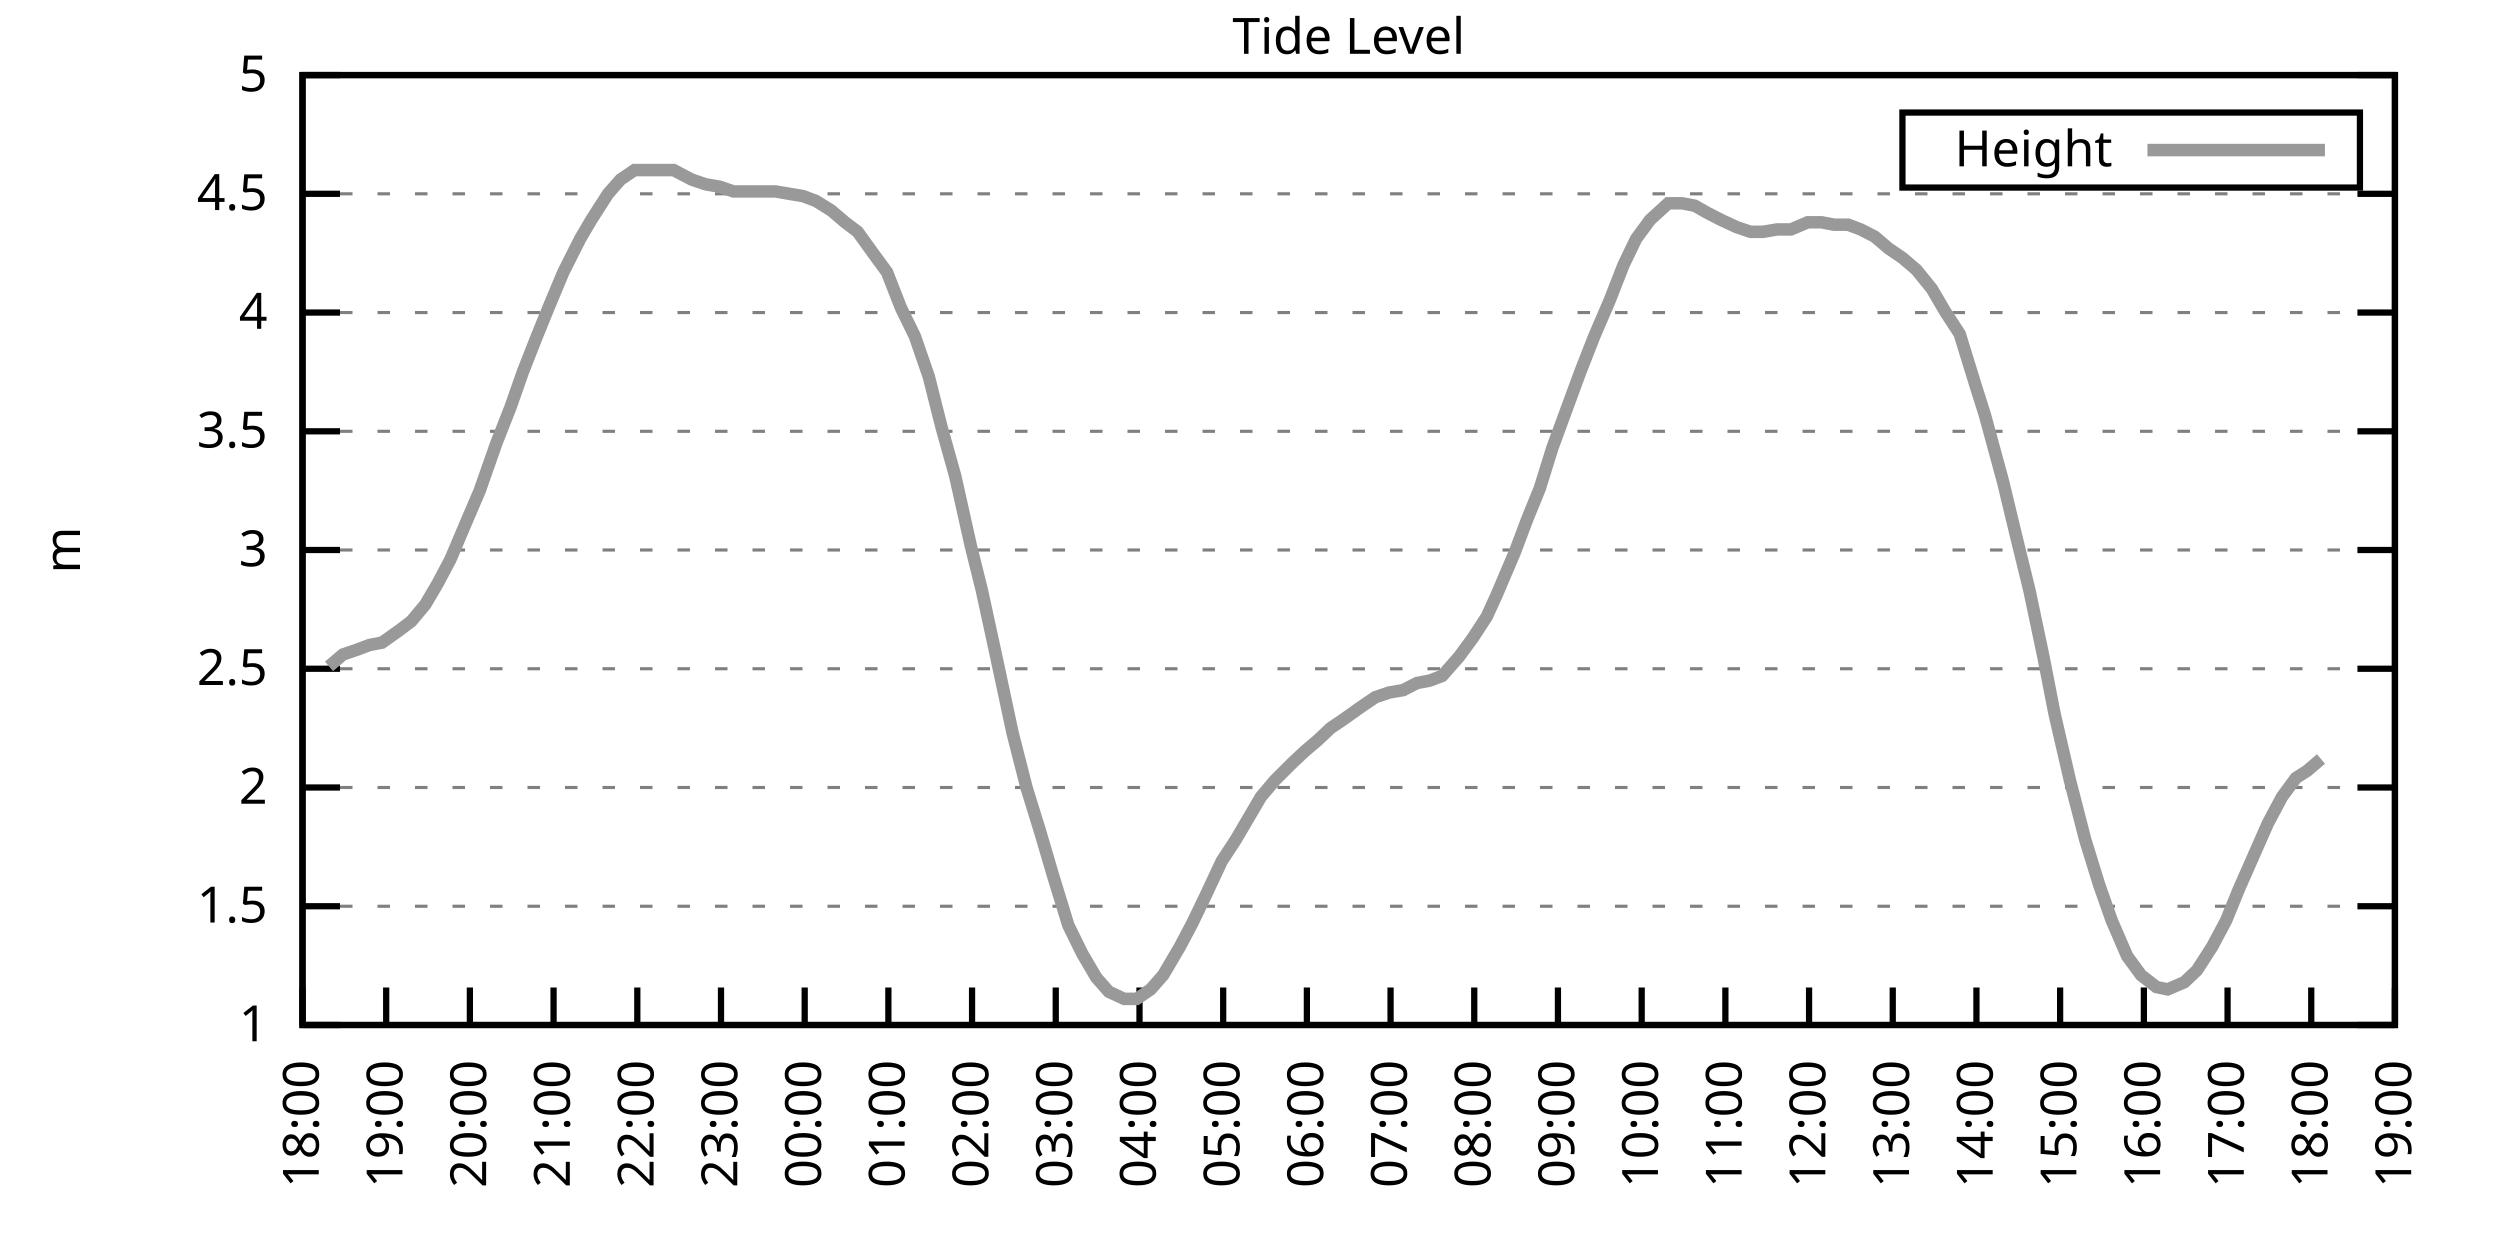
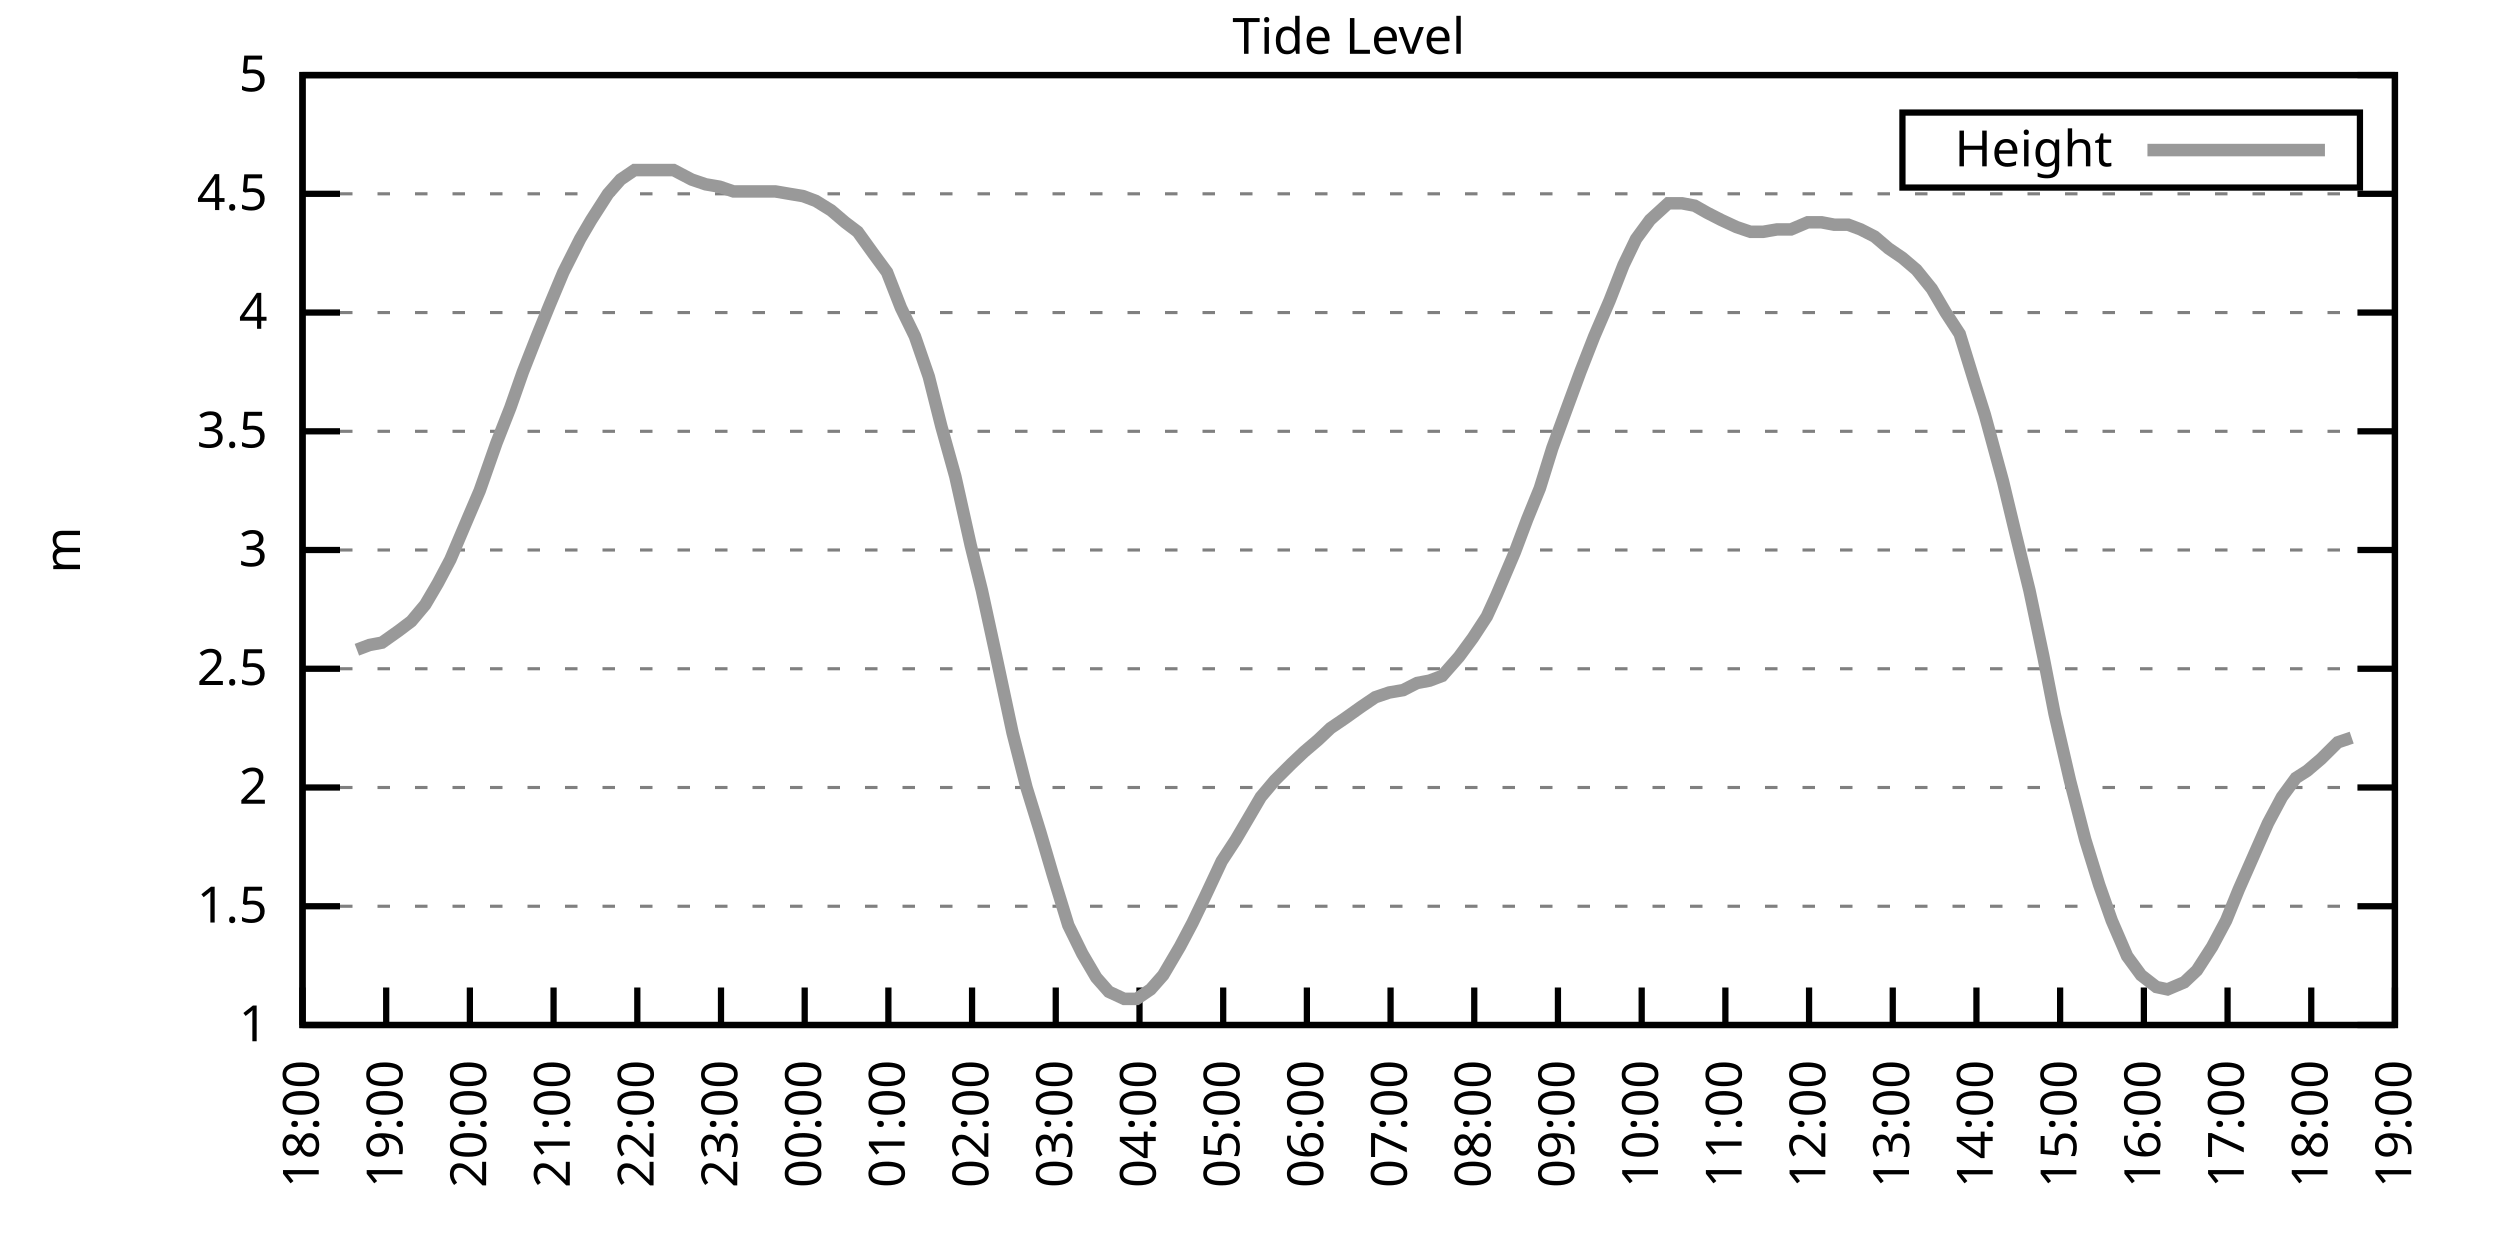
<svg xmlns="http://www.w3.org/2000/svg" xmlns:xlink="http://www.w3.org/1999/xlink" width="400" height="200" viewBox="0 0 400 200">
  <g id="gnuplot_canvas">
    <rect x="0" y="0" width="400" height="200" fill="none" />
    <defs>
      <circle id="gpDot" r="0.5" stroke-width="0.5" stroke="currentColor" />
      <path id="gpPt0" stroke-width="0.333" stroke="currentColor" d="M-1,0 h2 M0,-1 v2" />
      <path id="gpPt1" stroke-width="0.333" stroke="currentColor" d="M-1,-1 L1,1 M1,-1 L-1,1" />
      <path id="gpPt2" stroke-width="0.333" stroke="currentColor" d="M-1,0 L1,0 M0,-1 L0,1 M-1,-1 L1,1 M-1,1 L1,-1" />
      <rect id="gpPt3" stroke-width="0.333" stroke="currentColor" x="-1" y="-1" width="2" height="2" />
      <rect id="gpPt4" stroke-width="0.333" stroke="currentColor" fill="currentColor" x="-1" y="-1" width="2" height="2" />
      <circle id="gpPt5" stroke-width="0.333" stroke="currentColor" cx="0" cy="0" r="1" />
      <use xlink:href="#gpPt5" id="gpPt6" fill="currentColor" stroke="none" />
      <path id="gpPt7" stroke-width="0.333" stroke="currentColor" d="M0,-1.33 L-1.33,0.67 L1.33,0.67 z" />
      <use xlink:href="#gpPt7" id="gpPt8" fill="currentColor" stroke="none" />
      <use xlink:href="#gpPt7" id="gpPt9" stroke="currentColor" transform="rotate(180)" />
      <use xlink:href="#gpPt9" id="gpPt10" fill="currentColor" stroke="none" />
      <use xlink:href="#gpPt3" id="gpPt11" stroke="currentColor" transform="rotate(45)" />
      <use xlink:href="#gpPt11" id="gpPt12" fill="currentColor" stroke="none" />
      <path id="gpPt13" stroke-width="0.333" stroke="currentColor" d="M0,1.330 L1.265,0.411 L0.782,-1.067 L-0.782,-1.076 L-1.265,0.411 z" />
      <use xlink:href="#gpPt13" id="gpPt14" fill="currentColor" stroke="none" />
      <filter id="textbox" filterUnits="objectBoundingBox" x="0" y="0" height="1" width="1">
        <feFlood flood-color="white" flood-opacity="1" result="bgnd" />
        <feComposite in="SourceGraphic" in2="bgnd" operator="atop" />
      </filter>
      <filter id="greybox" filterUnits="objectBoundingBox" x="0" y="0" height="1" width="1">
        <feFlood flood-color="lightgrey" flood-opacity="1" result="grey" />
        <feComposite in="SourceGraphic" in2="grey" operator="atop" />
      </filter>
    </defs>
    <g fill="none" color="white" stroke="currentColor" stroke-width="1.00" stroke-linecap="butt" stroke-linejoin="miter">
</g>
    <g fill="none" color="black" stroke="currentColor" stroke-width="1.00" stroke-linecap="butt" stroke-linejoin="miter">
      <g stroke="none" shape-rendering="crispEdges">
        <polygon fill="rgb(255, 255, 255)" points="48.40,164.00 383.18,164.00 383.18,12.02 48.40,12.02 " />
      </g>
    </g>
    <g fill="none" color="black" stroke="currentColor" stroke-width="1.00" stroke-linecap="butt" stroke-linejoin="miter">
</g>
    <g fill="none" color="black" stroke="black" stroke-width="0.50" stroke-linecap="butt" stroke-linejoin="miter">
</g>
    <g fill="none" color="gray" stroke="currentColor" stroke-width="0.50" stroke-linecap="butt" stroke-linejoin="miter">
      <path stroke="gray" stroke-dasharray="2,4" class="gridline" d="M48.40,164.00 L383.19,164.00  " />
    </g>
    <g fill="none" color="gray" stroke="gray" stroke-width="1.00" stroke-linecap="butt" stroke-linejoin="miter">
</g>
    <g fill="none" color="black" stroke="currentColor" stroke-width="1.00" stroke-linecap="butt" stroke-linejoin="miter">
      <path stroke="black" d="M48.40,164.00 L54.40,164.00 M383.19,164.00 L377.19,164.00  " />
      <g transform="translate(42.80,166.60)" stroke="none" fill="black" font-family="Sans" font-size="8.00" text-anchor="end">
        <text>
          <tspan font-family="Sans"> 1</tspan>
        </text>
      </g>
    </g>
    <g fill="none" color="black" stroke="currentColor" stroke-width="1.00" stroke-linecap="butt" stroke-linejoin="miter">
</g>
    <g fill="none" color="black" stroke="black" stroke-width="0.50" stroke-linecap="butt" stroke-linejoin="miter">
</g>
    <g fill="none" color="gray" stroke="currentColor" stroke-width="0.50" stroke-linecap="butt" stroke-linejoin="miter">
      <path stroke="gray" stroke-dasharray="2,4" class="gridline" d="M48.40,145.00 L383.19,145.00  " />
    </g>
    <g fill="none" color="gray" stroke="gray" stroke-width="1.00" stroke-linecap="butt" stroke-linejoin="miter">
</g>
    <g fill="none" color="black" stroke="currentColor" stroke-width="1.00" stroke-linecap="butt" stroke-linejoin="miter">
      <path stroke="black" d="M48.40,145.00 L54.40,145.00 M383.19,145.00 L377.19,145.00  " />
      <g transform="translate(42.80,147.60)" stroke="none" fill="black" font-family="Sans" font-size="8.00" text-anchor="end">
        <text>
          <tspan font-family="Sans"> 1.5</tspan>
        </text>
      </g>
    </g>
    <g fill="none" color="black" stroke="currentColor" stroke-width="1.00" stroke-linecap="butt" stroke-linejoin="miter">
</g>
    <g fill="none" color="black" stroke="black" stroke-width="0.50" stroke-linecap="butt" stroke-linejoin="miter">
</g>
    <g fill="none" color="gray" stroke="currentColor" stroke-width="0.50" stroke-linecap="butt" stroke-linejoin="miter">
      <path stroke="gray" stroke-dasharray="2,4" class="gridline" d="M48.40,126.00 L383.19,126.00  " />
    </g>
    <g fill="none" color="gray" stroke="gray" stroke-width="1.00" stroke-linecap="butt" stroke-linejoin="miter">
</g>
    <g fill="none" color="black" stroke="currentColor" stroke-width="1.00" stroke-linecap="butt" stroke-linejoin="miter">
      <path stroke="black" d="M48.40,126.00 L54.40,126.00 M383.19,126.00 L377.19,126.00  " />
      <g transform="translate(42.80,128.60)" stroke="none" fill="black" font-family="Sans" font-size="8.00" text-anchor="end">
        <text>
          <tspan font-family="Sans"> 2</tspan>
        </text>
      </g>
    </g>
    <g fill="none" color="black" stroke="currentColor" stroke-width="1.00" stroke-linecap="butt" stroke-linejoin="miter">
</g>
    <g fill="none" color="black" stroke="black" stroke-width="0.50" stroke-linecap="butt" stroke-linejoin="miter">
</g>
    <g fill="none" color="gray" stroke="currentColor" stroke-width="0.50" stroke-linecap="butt" stroke-linejoin="miter">
      <path stroke="gray" stroke-dasharray="2,4" class="gridline" d="M48.40,107.00 L383.19,107.00  " />
    </g>
    <g fill="none" color="gray" stroke="gray" stroke-width="1.00" stroke-linecap="butt" stroke-linejoin="miter">
</g>
    <g fill="none" color="black" stroke="currentColor" stroke-width="1.00" stroke-linecap="butt" stroke-linejoin="miter">
      <path stroke="black" d="M48.40,107.00 L54.40,107.00 M383.19,107.00 L377.19,107.00  " />
      <g transform="translate(42.80,109.60)" stroke="none" fill="black" font-family="Sans" font-size="8.00" text-anchor="end">
        <text>
          <tspan font-family="Sans"> 2.5</tspan>
        </text>
      </g>
    </g>
    <g fill="none" color="black" stroke="currentColor" stroke-width="1.00" stroke-linecap="butt" stroke-linejoin="miter">
</g>
    <g fill="none" color="black" stroke="black" stroke-width="0.50" stroke-linecap="butt" stroke-linejoin="miter">
</g>
    <g fill="none" color="gray" stroke="currentColor" stroke-width="0.50" stroke-linecap="butt" stroke-linejoin="miter">
      <path stroke="gray" stroke-dasharray="2,4" class="gridline" d="M48.40,88.00 L383.19,88.00  " />
    </g>
    <g fill="none" color="gray" stroke="gray" stroke-width="1.00" stroke-linecap="butt" stroke-linejoin="miter">
</g>
    <g fill="none" color="black" stroke="currentColor" stroke-width="1.00" stroke-linecap="butt" stroke-linejoin="miter">
      <path stroke="black" d="M48.40,88.00 L54.40,88.00 M383.19,88.00 L377.19,88.00  " />
      <g transform="translate(42.80,90.60)" stroke="none" fill="black" font-family="Sans" font-size="8.00" text-anchor="end">
        <text>
          <tspan font-family="Sans"> 3</tspan>
        </text>
      </g>
    </g>
    <g fill="none" color="black" stroke="currentColor" stroke-width="1.00" stroke-linecap="butt" stroke-linejoin="miter">
</g>
    <g fill="none" color="black" stroke="black" stroke-width="0.50" stroke-linecap="butt" stroke-linejoin="miter">
</g>
    <g fill="none" color="gray" stroke="currentColor" stroke-width="0.50" stroke-linecap="butt" stroke-linejoin="miter">
      <path stroke="gray" stroke-dasharray="2,4" class="gridline" d="M48.40,69.01 L383.19,69.01  " />
    </g>
    <g fill="none" color="gray" stroke="gray" stroke-width="1.00" stroke-linecap="butt" stroke-linejoin="miter">
</g>
    <g fill="none" color="black" stroke="currentColor" stroke-width="1.00" stroke-linecap="butt" stroke-linejoin="miter">
      <path stroke="black" d="M48.40,69.01 L54.40,69.01 M383.19,69.01 L377.19,69.01  " />
      <g transform="translate(42.80,71.61)" stroke="none" fill="black" font-family="Sans" font-size="8.00" text-anchor="end">
        <text>
          <tspan font-family="Sans"> 3.5</tspan>
        </text>
      </g>
    </g>
    <g fill="none" color="black" stroke="currentColor" stroke-width="1.00" stroke-linecap="butt" stroke-linejoin="miter">
</g>
    <g fill="none" color="black" stroke="black" stroke-width="0.50" stroke-linecap="butt" stroke-linejoin="miter">
</g>
    <g fill="none" color="gray" stroke="currentColor" stroke-width="0.50" stroke-linecap="butt" stroke-linejoin="miter">
      <path stroke="gray" stroke-dasharray="2,4" class="gridline" d="M48.40,50.01 L383.19,50.01  " />
    </g>
    <g fill="none" color="gray" stroke="gray" stroke-width="1.00" stroke-linecap="butt" stroke-linejoin="miter">
</g>
    <g fill="none" color="black" stroke="currentColor" stroke-width="1.00" stroke-linecap="butt" stroke-linejoin="miter">
      <path stroke="black" d="M48.40,50.01 L54.40,50.01 M383.19,50.01 L377.19,50.01  " />
      <g transform="translate(42.80,52.61)" stroke="none" fill="black" font-family="Sans" font-size="8.00" text-anchor="end">
        <text>
          <tspan font-family="Sans"> 4</tspan>
        </text>
      </g>
    </g>
    <g fill="none" color="black" stroke="currentColor" stroke-width="1.00" stroke-linecap="butt" stroke-linejoin="miter">
</g>
    <g fill="none" color="black" stroke="black" stroke-width="0.50" stroke-linecap="butt" stroke-linejoin="miter">
</g>
    <g fill="none" color="gray" stroke="currentColor" stroke-width="0.50" stroke-linecap="butt" stroke-linejoin="miter">
      <path stroke="gray" stroke-dasharray="2,4" class="gridline" d="M48.40,31.01 L383.19,31.01  " />
    </g>
    <g fill="none" color="gray" stroke="gray" stroke-width="1.00" stroke-linecap="butt" stroke-linejoin="miter">
</g>
    <g fill="none" color="black" stroke="currentColor" stroke-width="1.00" stroke-linecap="butt" stroke-linejoin="miter">
      <path stroke="black" d="M48.40,31.01 L54.40,31.01 M383.19,31.01 L377.19,31.01  " />
      <g transform="translate(42.80,33.61)" stroke="none" fill="black" font-family="Sans" font-size="8.00" text-anchor="end">
        <text>
          <tspan font-family="Sans"> 4.5</tspan>
        </text>
      </g>
    </g>
    <g fill="none" color="black" stroke="currentColor" stroke-width="1.00" stroke-linecap="butt" stroke-linejoin="miter">
</g>
    <g fill="none" color="black" stroke="black" stroke-width="0.50" stroke-linecap="butt" stroke-linejoin="miter">
</g>
    <g fill="none" color="gray" stroke="currentColor" stroke-width="0.50" stroke-linecap="butt" stroke-linejoin="miter">
      <path stroke="gray" stroke-dasharray="2,4" class="gridline" d="M48.40,12.01 L383.19,12.01  " />
    </g>
    <g fill="none" color="gray" stroke="gray" stroke-width="1.00" stroke-linecap="butt" stroke-linejoin="miter">
</g>
    <g fill="none" color="black" stroke="currentColor" stroke-width="1.00" stroke-linecap="butt" stroke-linejoin="miter">
      <path stroke="black" d="M48.40,12.01 L54.40,12.01 M383.19,12.01 L377.19,12.01  " />
      <g transform="translate(42.80,14.61)" stroke="none" fill="black" font-family="Sans" font-size="8.00" text-anchor="end">
        <text>
          <tspan font-family="Sans"> 5</tspan>
        </text>
      </g>
    </g>
    <g fill="none" color="black" stroke="currentColor" stroke-width="1.00" stroke-linecap="butt" stroke-linejoin="miter">
      <path stroke="black" d="M48.40,164.00 L48.40,158.00  " />
      <g transform="translate(51.00,169.60) rotate(270.00)" stroke="none" fill="black" font-family="Sans" font-size="8.00" text-anchor="end">
        <text>
          <tspan font-family="Sans">18:00</tspan>
        </text>
      </g>
    </g>
    <g fill="none" color="black" stroke="currentColor" stroke-width="1.00" stroke-linecap="butt" stroke-linejoin="miter">
      <path stroke="black" d="M61.79,164.00 L61.79,158.00  " />
      <g transform="translate(64.39,169.60) rotate(270.00)" stroke="none" fill="black" font-family="Sans" font-size="8.00" text-anchor="end">
        <text>
          <tspan font-family="Sans">19:00</tspan>
        </text>
      </g>
    </g>
    <g fill="none" color="black" stroke="currentColor" stroke-width="1.00" stroke-linecap="butt" stroke-linejoin="miter">
      <path stroke="black" d="M75.18,164.00 L75.18,158.00  " />
      <g transform="translate(77.78,169.60) rotate(270.00)" stroke="none" fill="black" font-family="Sans" font-size="8.00" text-anchor="end">
        <text>
          <tspan font-family="Sans">20:00</tspan>
        </text>
      </g>
    </g>
    <g fill="none" color="black" stroke="currentColor" stroke-width="1.00" stroke-linecap="butt" stroke-linejoin="miter">
      <path stroke="black" d="M88.57,164.00 L88.57,158.00  " />
      <g transform="translate(91.17,169.60) rotate(270.00)" stroke="none" fill="black" font-family="Sans" font-size="8.00" text-anchor="end">
        <text>
          <tspan font-family="Sans">21:00</tspan>
        </text>
      </g>
    </g>
    <g fill="none" color="black" stroke="currentColor" stroke-width="1.00" stroke-linecap="butt" stroke-linejoin="miter">
      <path stroke="black" d="M101.97,164.00 L101.97,158.00  " />
      <g transform="translate(104.57,169.60) rotate(270.00)" stroke="none" fill="black" font-family="Sans" font-size="8.00" text-anchor="end">
        <text>
          <tspan font-family="Sans">22:00</tspan>
        </text>
      </g>
    </g>
    <g fill="none" color="black" stroke="currentColor" stroke-width="1.00" stroke-linecap="butt" stroke-linejoin="miter">
      <path stroke="black" d="M115.36,164.00 L115.36,158.00  " />
      <g transform="translate(117.96,169.60) rotate(270.00)" stroke="none" fill="black" font-family="Sans" font-size="8.00" text-anchor="end">
        <text>
          <tspan font-family="Sans">23:00</tspan>
        </text>
      </g>
    </g>
    <g fill="none" color="black" stroke="currentColor" stroke-width="1.00" stroke-linecap="butt" stroke-linejoin="miter">
      <path stroke="black" d="M128.75,164.00 L128.75,158.00  " />
      <g transform="translate(131.35,169.60) rotate(270.00)" stroke="none" fill="black" font-family="Sans" font-size="8.00" text-anchor="end">
        <text>
          <tspan font-family="Sans">00:00</tspan>
        </text>
      </g>
    </g>
    <g fill="none" color="black" stroke="currentColor" stroke-width="1.00" stroke-linecap="butt" stroke-linejoin="miter">
      <path stroke="black" d="M142.14,164.00 L142.14,158.00  " />
      <g transform="translate(144.74,169.60) rotate(270.00)" stroke="none" fill="black" font-family="Sans" font-size="8.00" text-anchor="end">
        <text>
          <tspan font-family="Sans">01:00</tspan>
        </text>
      </g>
    </g>
    <g fill="none" color="black" stroke="currentColor" stroke-width="1.00" stroke-linecap="butt" stroke-linejoin="miter">
      <path stroke="black" d="M155.53,164.00 L155.53,158.00  " />
      <g transform="translate(158.13,169.60) rotate(270.00)" stroke="none" fill="black" font-family="Sans" font-size="8.00" text-anchor="end">
        <text>
          <tspan font-family="Sans">02:00</tspan>
        </text>
      </g>
    </g>
    <g fill="none" color="black" stroke="currentColor" stroke-width="1.00" stroke-linecap="butt" stroke-linejoin="miter">
      <path stroke="black" d="M168.92,164.00 L168.92,158.00  " />
      <g transform="translate(171.52,169.60) rotate(270.00)" stroke="none" fill="black" font-family="Sans" font-size="8.00" text-anchor="end">
        <text>
          <tspan font-family="Sans">03:00</tspan>
        </text>
      </g>
    </g>
    <g fill="none" color="black" stroke="currentColor" stroke-width="1.00" stroke-linecap="butt" stroke-linejoin="miter">
      <path stroke="black" d="M182.32,164.00 L182.32,158.00  " />
      <g transform="translate(184.92,169.60) rotate(270.00)" stroke="none" fill="black" font-family="Sans" font-size="8.00" text-anchor="end">
        <text>
          <tspan font-family="Sans">04:00</tspan>
        </text>
      </g>
    </g>
    <g fill="none" color="black" stroke="currentColor" stroke-width="1.00" stroke-linecap="butt" stroke-linejoin="miter">
      <path stroke="black" d="M195.71,164.00 L195.71,158.00  " />
      <g transform="translate(198.31,169.60) rotate(270.00)" stroke="none" fill="black" font-family="Sans" font-size="8.00" text-anchor="end">
        <text>
          <tspan font-family="Sans">05:00</tspan>
        </text>
      </g>
    </g>
    <g fill="none" color="black" stroke="currentColor" stroke-width="1.00" stroke-linecap="butt" stroke-linejoin="miter">
      <path stroke="black" d="M209.10,164.00 L209.10,158.00  " />
      <g transform="translate(211.70,169.60) rotate(270.00)" stroke="none" fill="black" font-family="Sans" font-size="8.00" text-anchor="end">
        <text>
          <tspan font-family="Sans">06:00</tspan>
        </text>
      </g>
    </g>
    <g fill="none" color="black" stroke="currentColor" stroke-width="1.00" stroke-linecap="butt" stroke-linejoin="miter">
      <path stroke="black" d="M222.49,164.00 L222.49,158.00  " />
      <g transform="translate(225.09,169.60) rotate(270.00)" stroke="none" fill="black" font-family="Sans" font-size="8.00" text-anchor="end">
        <text>
          <tspan font-family="Sans">07:00</tspan>
        </text>
      </g>
    </g>
    <g fill="none" color="black" stroke="currentColor" stroke-width="1.00" stroke-linecap="butt" stroke-linejoin="miter">
      <path stroke="black" d="M235.88,164.00 L235.88,158.00  " />
      <g transform="translate(238.48,169.60) rotate(270.00)" stroke="none" fill="black" font-family="Sans" font-size="8.00" text-anchor="end">
        <text>
          <tspan font-family="Sans">08:00</tspan>
        </text>
      </g>
    </g>
    <g fill="none" color="black" stroke="currentColor" stroke-width="1.00" stroke-linecap="butt" stroke-linejoin="miter">
      <path stroke="black" d="M249.27,164.00 L249.27,158.00  " />
      <g transform="translate(251.87,169.60) rotate(270.00)" stroke="none" fill="black" font-family="Sans" font-size="8.00" text-anchor="end">
        <text>
          <tspan font-family="Sans">09:00</tspan>
        </text>
      </g>
    </g>
    <g fill="none" color="black" stroke="currentColor" stroke-width="1.00" stroke-linecap="butt" stroke-linejoin="miter">
      <path stroke="black" d="M262.67,164.00 L262.67,158.00  " />
      <g transform="translate(265.27,169.60) rotate(270.00)" stroke="none" fill="black" font-family="Sans" font-size="8.00" text-anchor="end">
        <text>
          <tspan font-family="Sans">10:00</tspan>
        </text>
      </g>
    </g>
    <g fill="none" color="black" stroke="currentColor" stroke-width="1.00" stroke-linecap="butt" stroke-linejoin="miter">
      <path stroke="black" d="M276.06,164.00 L276.06,158.00  " />
      <g transform="translate(278.66,169.60) rotate(270.00)" stroke="none" fill="black" font-family="Sans" font-size="8.00" text-anchor="end">
        <text>
          <tspan font-family="Sans">11:00</tspan>
        </text>
      </g>
    </g>
    <g fill="none" color="black" stroke="currentColor" stroke-width="1.00" stroke-linecap="butt" stroke-linejoin="miter">
      <path stroke="black" d="M289.45,164.00 L289.45,158.00  " />
      <g transform="translate(292.05,169.60) rotate(270.00)" stroke="none" fill="black" font-family="Sans" font-size="8.00" text-anchor="end">
        <text>
          <tspan font-family="Sans">12:00</tspan>
        </text>
      </g>
    </g>
    <g fill="none" color="black" stroke="currentColor" stroke-width="1.00" stroke-linecap="butt" stroke-linejoin="miter">
      <path stroke="black" d="M302.84,164.00 L302.84,158.00  " />
      <g transform="translate(305.44,169.60) rotate(270.00)" stroke="none" fill="black" font-family="Sans" font-size="8.00" text-anchor="end">
        <text>
          <tspan font-family="Sans">13:00</tspan>
        </text>
      </g>
    </g>
    <g fill="none" color="black" stroke="currentColor" stroke-width="1.00" stroke-linecap="butt" stroke-linejoin="miter">
      <path stroke="black" d="M316.23,164.00 L316.23,158.00  " />
      <g transform="translate(318.83,169.60) rotate(270.00)" stroke="none" fill="black" font-family="Sans" font-size="8.00" text-anchor="end">
        <text>
          <tspan font-family="Sans">14:00</tspan>
        </text>
      </g>
    </g>
    <g fill="none" color="black" stroke="currentColor" stroke-width="1.00" stroke-linecap="butt" stroke-linejoin="miter">
      <path stroke="black" d="M329.62,164.00 L329.62,158.00  " />
      <g transform="translate(332.22,169.60) rotate(270.00)" stroke="none" fill="black" font-family="Sans" font-size="8.00" text-anchor="end">
        <text>
          <tspan font-family="Sans">15:00</tspan>
        </text>
      </g>
    </g>
    <g fill="none" color="black" stroke="currentColor" stroke-width="1.00" stroke-linecap="butt" stroke-linejoin="miter">
      <path stroke="black" d="M343.02,164.00 L343.02,158.00  " />
      <g transform="translate(345.62,169.60) rotate(270.00)" stroke="none" fill="black" font-family="Sans" font-size="8.00" text-anchor="end">
        <text>
          <tspan font-family="Sans">16:00</tspan>
        </text>
      </g>
    </g>
    <g fill="none" color="black" stroke="currentColor" stroke-width="1.00" stroke-linecap="butt" stroke-linejoin="miter">
      <path stroke="black" d="M356.41,164.00 L356.41,158.00  " />
      <g transform="translate(359.01,169.60) rotate(270.00)" stroke="none" fill="black" font-family="Sans" font-size="8.00" text-anchor="end">
        <text>
          <tspan font-family="Sans">17:00</tspan>
        </text>
      </g>
    </g>
    <g fill="none" color="black" stroke="currentColor" stroke-width="1.00" stroke-linecap="butt" stroke-linejoin="miter">
      <path stroke="black" d="M369.80,164.00 L369.80,158.00  " />
      <g transform="translate(372.40,169.60) rotate(270.00)" stroke="none" fill="black" font-family="Sans" font-size="8.00" text-anchor="end">
        <text>
          <tspan font-family="Sans">18:00</tspan>
        </text>
      </g>
    </g>
    <g fill="none" color="black" stroke="currentColor" stroke-width="1.00" stroke-linecap="butt" stroke-linejoin="miter">
      <path stroke="black" d="M383.19,164.00 L383.19,158.00  " />
      <g transform="translate(385.79,169.60) rotate(270.00)" stroke="none" fill="black" font-family="Sans" font-size="8.00" text-anchor="end">
        <text>
          <tspan font-family="Sans">19:00</tspan>
        </text>
      </g>
    </g>
    <g fill="none" color="black" stroke="currentColor" stroke-width="1.00" stroke-linecap="butt" stroke-linejoin="miter">
</g>
    <g fill="none" color="black" stroke="currentColor" stroke-width="1.00" stroke-linecap="butt" stroke-linejoin="miter">
      <path stroke="black" d="M48.40,12.01 L48.40,164.00 L383.19,164.00 L383.19,12.01 L48.40,12.01 Z  " />
    </g>
    <g fill="none" color="black" stroke="currentColor" stroke-width="1.00" stroke-linecap="butt" stroke-linejoin="miter">
</g>
    <g fill="none" color="black" stroke="currentColor" stroke-width="1.00" stroke-linecap="butt" stroke-linejoin="miter">
      <path stroke="black" d="M304.39,30.01 L304.39,18.01 L377.59,18.01 L377.59,30.01 L304.39,30.01 Z  " />
    </g>
    <g id="Tide_level_plot_1">
      <g fill="none" color="white" stroke="black" stroke-width="2.00" stroke-linecap="butt" stroke-linejoin="miter">
</g>
      <g fill="none" color="black" stroke="currentColor" stroke-width="2.00" stroke-linecap="butt" stroke-linejoin="miter">
        <g transform="translate(337.99,26.61)" stroke="none" fill="black" font-family="Sans" font-size="8.00" text-anchor="end">
          <text>
            <tspan font-family="Sans">Height</tspan>
          </text>
        </g>
      </g>
      <g fill="none" color="black" stroke="currentColor" stroke-width="2.00" stroke-linecap="butt" stroke-linejoin="miter">
-         <path stroke="rgb(153, 153, 153)" d="M343.59,24.01 L371.99,24.01 M52.64,106.62 L54.87,104.72 L57.10,103.96 L59.11,103.20 L61.12,102.82 L63.80,100.92   L65.81,99.40 L68.04,96.74 L70.05,93.32 L72.06,89.52 L74.96,82.69 L76.75,78.51 L79.42,70.91 L81.66,65.21   L83.66,59.51 L85.90,53.81 L87.91,48.87 L90.14,43.55 L92.82,38.23 L94.60,35.19 L97.28,31.01 L99.29,28.73   L101.52,27.21 L103.75,27.21 L106.21,27.21 L107.77,27.21 L110.67,28.73 L112.90,29.49 L115.13,29.87 L117.37,30.63   L119.38,30.63 L121.61,30.63 L124.06,30.63 L126.29,31.01 L128.53,31.39 L130.54,32.15 L132.99,33.67 L135.22,35.57   L137.23,37.09 L139.69,40.51 L141.92,43.55 L144.15,49.25 L146.38,53.81 L148.61,60.27 L150.62,68.25 L152.85,76.23   L155.31,87.25 L157.10,94.46 L159.33,104.72 L162.01,117.26 L164.24,126.00 L166.47,133.22 L168.48,140.06 L170.93,148.04   L173.17,152.60 L175.40,156.40 L177.41,158.68 L179.86,159.82 L181.87,159.82 L184.10,158.30 L186.11,156.02 L188.79,151.46   L190.80,147.66 L192.81,143.48 L195.48,137.78 L197.72,134.36 L199.73,130.94 L201.73,127.52 L203.97,124.86 L206.64,122.20   L208.65,120.30 L210.88,118.40 L212.89,116.50 L215.13,114.98 L217.80,113.08 L220.04,111.56 L222.27,110.80 L224.50,110.42   L226.73,109.28 L228.74,108.90 L230.75,108.14 L233.43,105.10 L235.66,102.06 L237.89,98.64 L239.45,95.22 L242.36,88.38   L244.36,83.07 L246.37,78.13 L248.38,71.67 L250.61,65.59 L252.85,59.51 L255.08,53.81 L257.53,48.11 L259.76,42.41   L261.77,38.23 L264.00,35.19 L266.91,32.53 L269.14,32.53 L271.15,32.91 L273.16,34.05 L275.39,35.19 L277.84,36.33   L280.07,37.09 L282.08,37.09 L284.32,36.71 L286.55,36.71 L289.23,35.57 L291.46,35.57 L293.47,35.95 L295.70,35.95   L297.71,36.71 L299.94,37.85 L302.17,39.75 L304.40,41.27 L306.63,43.17 L309.09,46.21 L311.32,50.01 L313.55,53.43   L316.01,61.41 L317.57,66.35 L320.47,76.99 L322.48,85.35 L324.71,94.46 L326.95,105.10 L328.73,114.22 L331.19,124.86   L333.64,134.36 L335.87,141.58 L337.88,147.28 L340.34,152.98 L342.57,156.02 L345.02,157.92 L346.81,158.30 L349.49,157.16   L351.50,155.26 L353.95,151.46 L356.18,147.28 L358.19,142.34 L360.20,137.78 L362.88,131.70 L365.11,127.52 L367.34,124.48   L369.13,123.34 L371.36,121.44  " />
+         <path stroke="rgb(153, 153, 153)" d="M343.59,24.01 L371.99,24.01 M57.10,103.96 L59.11,103.20 L61.12,102.82 L63.80,100.92 L65.81,99.40 L68.04,96.74   L70.05,93.32 L72.06,89.52 L74.96,82.69 L76.75,78.51 L79.42,70.91 L81.66,65.21 L83.66,59.51 L85.90,53.81   L87.91,48.87 L90.14,43.55 L92.82,38.23 L94.60,35.19 L97.28,31.01 L99.29,28.73 L101.52,27.21 L103.75,27.21   L106.21,27.21 L107.77,27.21 L110.67,28.73 L112.90,29.49 L115.13,29.87 L117.37,30.63 L119.38,30.63 L121.61,30.63   L124.06,30.63 L126.29,31.01 L128.53,31.39 L130.54,32.15 L132.99,33.67 L135.22,35.57 L137.23,37.09 L139.69,40.51   L141.92,43.55 L144.15,49.25 L146.38,53.81 L148.61,60.27 L150.62,68.25 L152.85,76.23 L155.31,87.25 L157.10,94.46   L159.33,104.72 L162.01,117.26 L164.24,126.00 L166.47,133.22 L168.48,140.06 L170.93,148.04 L173.17,152.60 L175.40,156.40   L177.41,158.68 L179.86,159.82 L181.87,159.82 L184.10,158.30 L186.11,156.02 L188.79,151.46 L190.80,147.66 L192.81,143.48   L195.48,137.78 L197.72,134.36 L199.73,130.94 L201.73,127.52 L203.97,124.86 L206.64,122.20 L208.65,120.30 L210.88,118.40   L212.89,116.50 L215.13,114.98 L217.80,113.08 L220.04,111.56 L222.27,110.80 L224.50,110.42 L226.73,109.28 L228.74,108.90   L230.75,108.14 L233.43,105.10 L235.66,102.06 L237.89,98.64 L239.45,95.22 L242.36,88.38 L244.36,83.07 L246.37,78.13   L248.38,71.67 L250.61,65.59 L252.85,59.51 L255.08,53.81 L257.53,48.11 L259.76,42.41 L261.77,38.23 L264.00,35.19   L266.91,32.53 L269.14,32.53 L271.15,32.91 L273.16,34.05 L275.39,35.19 L277.84,36.33 L280.07,37.09 L282.08,37.09   L284.32,36.71 L286.55,36.71 L289.23,35.57 L291.46,35.57 L293.47,35.95 L295.70,35.95 L297.71,36.71 L299.94,37.85   L302.17,39.75 L304.40,41.27 L306.63,43.17 L309.09,46.21 L311.32,50.01 L313.55,53.43 L316.01,61.41 L317.57,66.35   L320.47,76.99 L322.48,85.35 L324.71,94.46 L326.95,105.10 L328.73,114.22 L331.19,124.86 L333.64,134.36 L335.87,141.58   L337.88,147.28 L340.34,152.98 L342.57,156.02 L345.02,157.92 L346.81,158.30 L349.49,157.16 L351.50,155.26 L353.95,151.46   L356.18,147.28 L358.19,142.34 L360.20,137.78 L362.88,131.70 L365.11,127.52 L367.34,124.48 L369.13,123.34 L371.36,121.44   L374.04,118.78 L376.27,118.02  " />
      </g>
    </g>
    <g fill="none" color="black" stroke="currentColor" stroke-width="2.00" stroke-linecap="butt" stroke-linejoin="miter">
</g>
    <g fill="none" color="black" stroke="black" stroke-width="1.00" stroke-linecap="butt" stroke-linejoin="miter">
</g>
    <g fill="none" color="black" stroke="currentColor" stroke-width="1.00" stroke-linecap="butt" stroke-linejoin="miter">
      <path stroke="black" d="M48.40,12.01 L48.40,164.00 L383.19,164.00 L383.19,12.01 L48.40,12.01 Z  " />
      <g transform="translate(12.80,88.01) rotate(270.00)" stroke="none" fill="black" font-family="Sans" font-size="8.00" text-anchor="middle">
        <text>
          <tspan font-family="Sans">m</tspan>
        </text>
      </g>
    </g>
    <g fill="none" color="black" stroke="currentColor" stroke-width="1.00" stroke-linecap="butt" stroke-linejoin="miter">
</g>
    <g fill="none" color="black" stroke="currentColor" stroke-width="1.00" stroke-linecap="butt" stroke-linejoin="miter">
      <g transform="translate(215.79,8.61)" stroke="none" fill="black" font-family="Sans" font-size="8.00" text-anchor="middle">
        <text>
          <tspan font-family="Sans">Tide Level</tspan>
        </text>
      </g>
    </g>
    <g fill="none" color="black" stroke="currentColor" stroke-width="1.00" stroke-linecap="butt" stroke-linejoin="miter">
</g>
  </g>
</svg>
